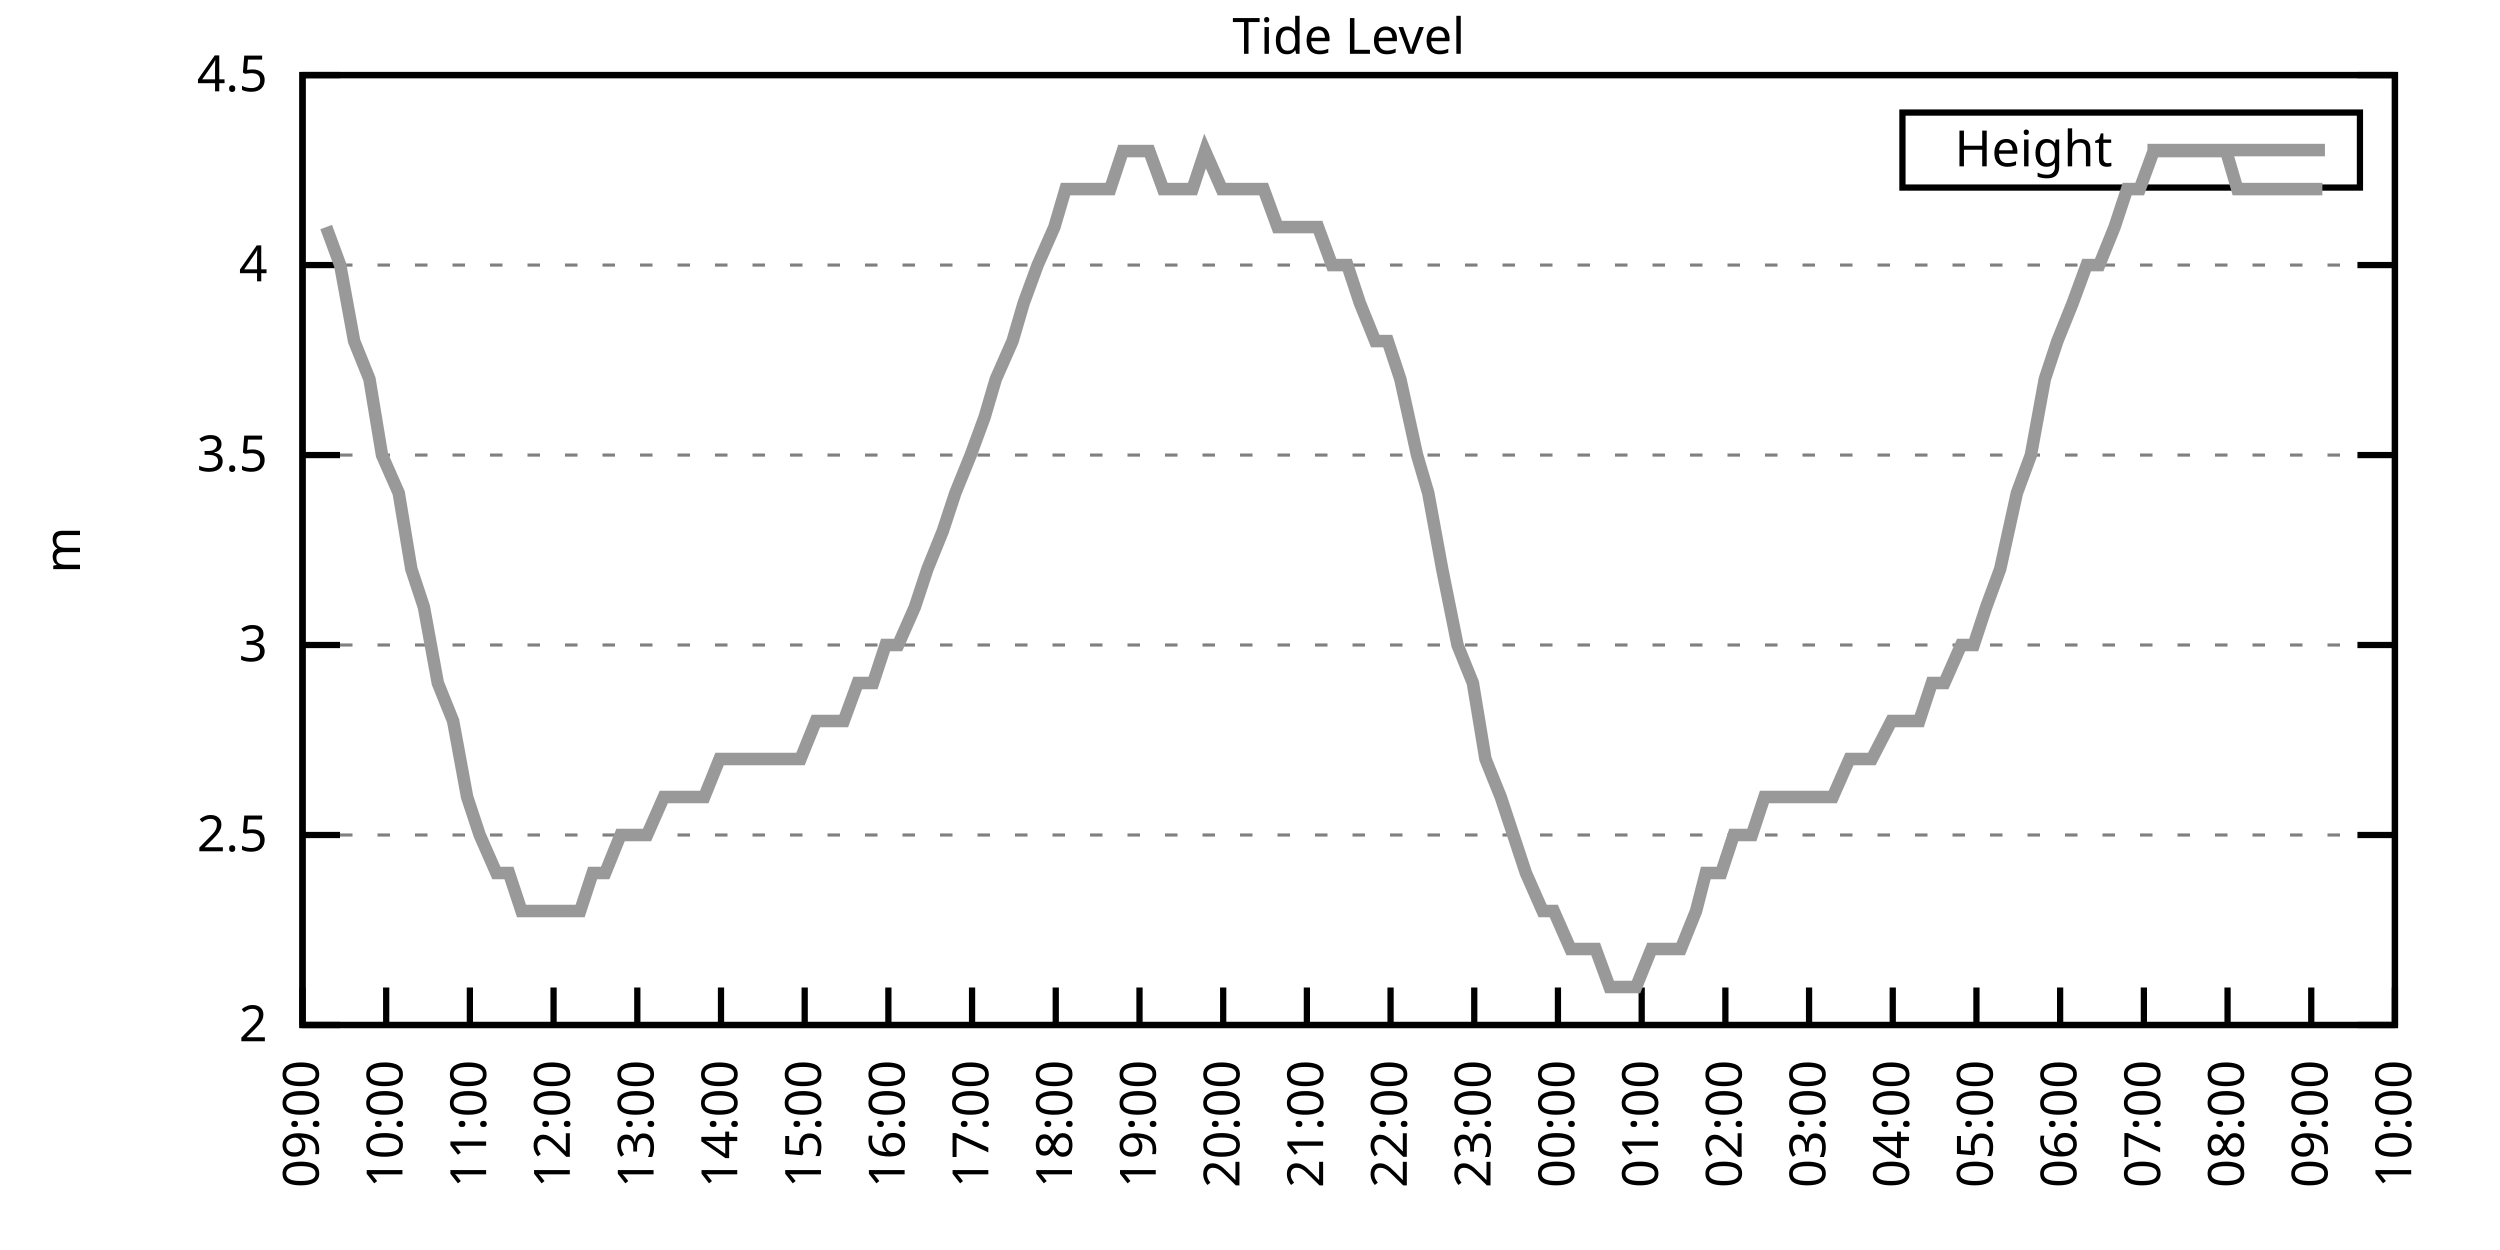
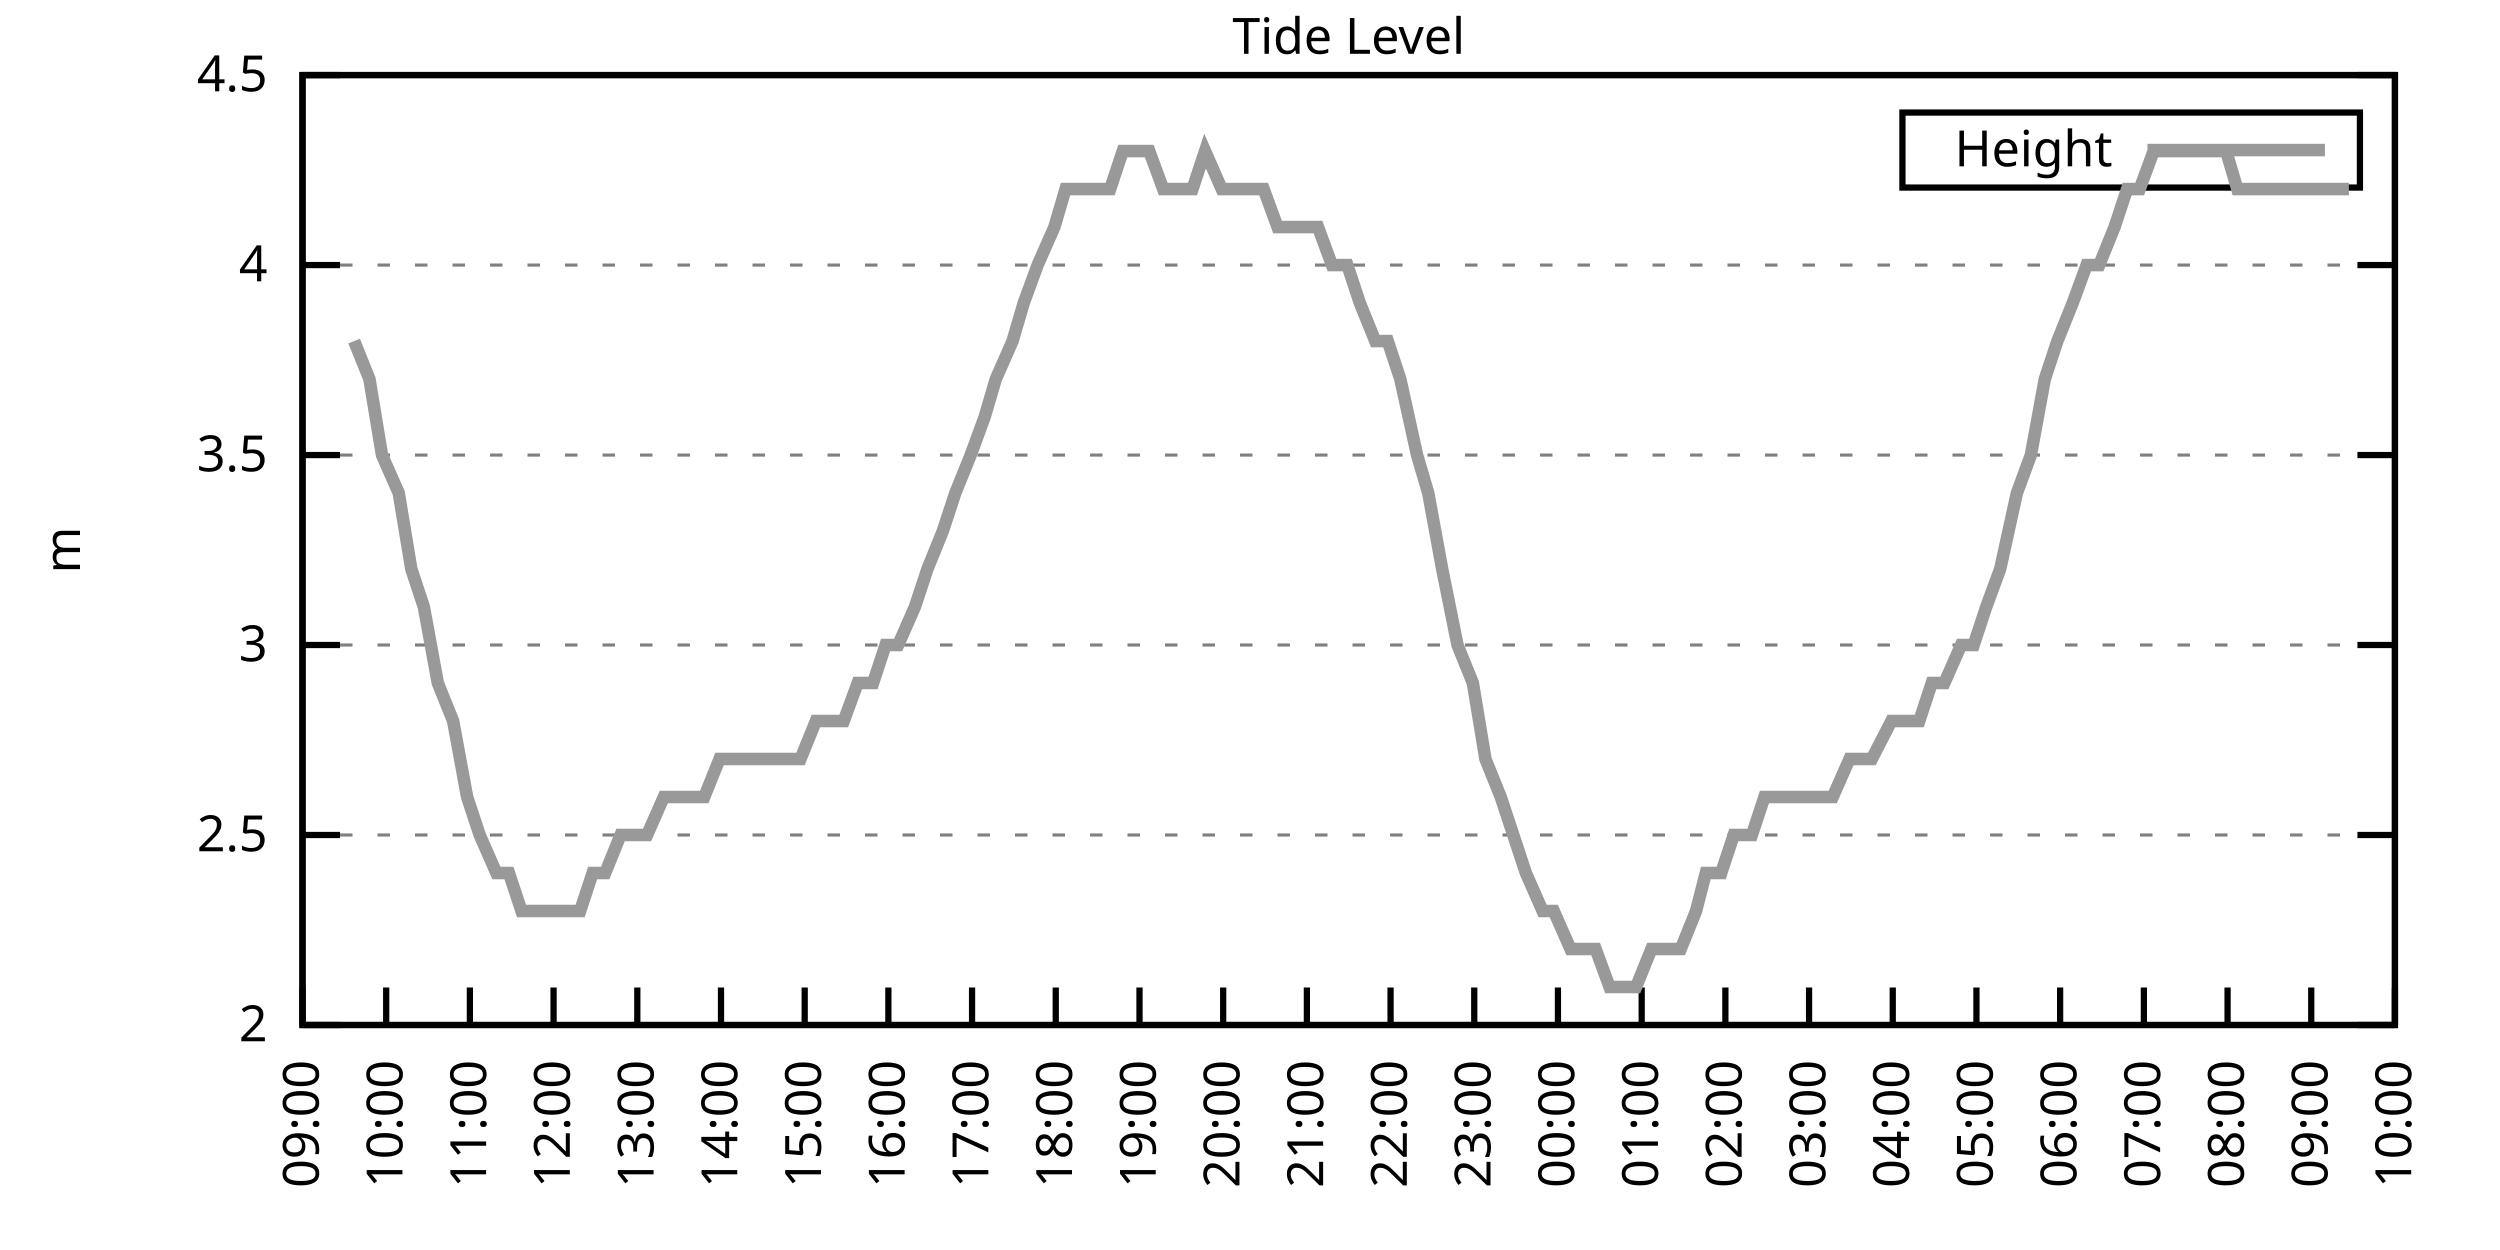
<svg xmlns="http://www.w3.org/2000/svg" xmlns:xlink="http://www.w3.org/1999/xlink" width="400" height="200" viewBox="0 0 400 200">
  <g id="gnuplot_canvas">
    <rect x="0" y="0" width="400" height="200" fill="none" />
    <defs>
      <circle id="gpDot" r="0.5" stroke-width="0.5" stroke="currentColor" />
      <path id="gpPt0" stroke-width="0.333" stroke="currentColor" d="M-1,0 h2 M0,-1 v2" />
      <path id="gpPt1" stroke-width="0.333" stroke="currentColor" d="M-1,-1 L1,1 M1,-1 L-1,1" />
      <path id="gpPt2" stroke-width="0.333" stroke="currentColor" d="M-1,0 L1,0 M0,-1 L0,1 M-1,-1 L1,1 M-1,1 L1,-1" />
      <rect id="gpPt3" stroke-width="0.333" stroke="currentColor" x="-1" y="-1" width="2" height="2" />
      <rect id="gpPt4" stroke-width="0.333" stroke="currentColor" fill="currentColor" x="-1" y="-1" width="2" height="2" />
      <circle id="gpPt5" stroke-width="0.333" stroke="currentColor" cx="0" cy="0" r="1" />
      <use xlink:href="#gpPt5" id="gpPt6" fill="currentColor" stroke="none" />
      <path id="gpPt7" stroke-width="0.333" stroke="currentColor" d="M0,-1.33 L-1.33,0.67 L1.33,0.67 z" />
      <use xlink:href="#gpPt7" id="gpPt8" fill="currentColor" stroke="none" />
      <use xlink:href="#gpPt7" id="gpPt9" stroke="currentColor" transform="rotate(180)" />
      <use xlink:href="#gpPt9" id="gpPt10" fill="currentColor" stroke="none" />
      <use xlink:href="#gpPt3" id="gpPt11" stroke="currentColor" transform="rotate(45)" />
      <use xlink:href="#gpPt11" id="gpPt12" fill="currentColor" stroke="none" />
      <path id="gpPt13" stroke-width="0.333" stroke="currentColor" d="M0,1.330 L1.265,0.411 L0.782,-1.067 L-0.782,-1.076 L-1.265,0.411 z" />
      <use xlink:href="#gpPt13" id="gpPt14" fill="currentColor" stroke="none" />
      <filter id="textbox" filterUnits="objectBoundingBox" x="0" y="0" height="1" width="1">
        <feFlood flood-color="white" flood-opacity="1" result="bgnd" />
        <feComposite in="SourceGraphic" in2="bgnd" operator="atop" />
      </filter>
      <filter id="greybox" filterUnits="objectBoundingBox" x="0" y="0" height="1" width="1">
        <feFlood flood-color="lightgrey" flood-opacity="1" result="grey" />
        <feComposite in="SourceGraphic" in2="grey" operator="atop" />
      </filter>
    </defs>
    <g fill="none" color="white" stroke="currentColor" stroke-width="1.00" stroke-linecap="butt" stroke-linejoin="miter">
</g>
    <g fill="none" color="black" stroke="currentColor" stroke-width="1.00" stroke-linecap="butt" stroke-linejoin="miter">
      <g stroke="none" shape-rendering="crispEdges">
        <polygon fill="rgb(255, 255, 255)" points="48.40,164.00 383.18,164.00 383.18,12.02 48.40,12.02 " />
      </g>
    </g>
    <g fill="none" color="black" stroke="currentColor" stroke-width="1.00" stroke-linecap="butt" stroke-linejoin="miter">
</g>
    <g fill="none" color="black" stroke="black" stroke-width="0.50" stroke-linecap="butt" stroke-linejoin="miter">
</g>
    <g fill="none" color="gray" stroke="currentColor" stroke-width="0.50" stroke-linecap="butt" stroke-linejoin="miter">
      <path stroke="gray" stroke-dasharray="2,4" class="gridline" d="M48.40,164.00 L383.19,164.00  " />
    </g>
    <g fill="none" color="gray" stroke="gray" stroke-width="1.00" stroke-linecap="butt" stroke-linejoin="miter">
</g>
    <g fill="none" color="black" stroke="currentColor" stroke-width="1.00" stroke-linecap="butt" stroke-linejoin="miter">
      <path stroke="black" d="M48.40,164.00 L54.40,164.00 M383.19,164.00 L377.19,164.00  " />
      <g transform="translate(42.80,166.60)" stroke="none" fill="black" font-family="Sans" font-size="8.00" text-anchor="end">
        <text>
          <tspan font-family="Sans"> 2</tspan>
        </text>
      </g>
    </g>
    <g fill="none" color="black" stroke="currentColor" stroke-width="1.00" stroke-linecap="butt" stroke-linejoin="miter">
</g>
    <g fill="none" color="black" stroke="black" stroke-width="0.50" stroke-linecap="butt" stroke-linejoin="miter">
</g>
    <g fill="none" color="gray" stroke="currentColor" stroke-width="0.50" stroke-linecap="butt" stroke-linejoin="miter">
      <path stroke="gray" stroke-dasharray="2,4" class="gridline" d="M48.40,133.60 L383.19,133.60  " />
    </g>
    <g fill="none" color="gray" stroke="gray" stroke-width="1.00" stroke-linecap="butt" stroke-linejoin="miter">
</g>
    <g fill="none" color="black" stroke="currentColor" stroke-width="1.00" stroke-linecap="butt" stroke-linejoin="miter">
      <path stroke="black" d="M48.40,133.60 L54.40,133.60 M383.19,133.60 L377.19,133.60  " />
      <g transform="translate(42.80,136.20)" stroke="none" fill="black" font-family="Sans" font-size="8.00" text-anchor="end">
        <text>
          <tspan font-family="Sans"> 2.5</tspan>
        </text>
      </g>
    </g>
    <g fill="none" color="black" stroke="currentColor" stroke-width="1.00" stroke-linecap="butt" stroke-linejoin="miter">
</g>
    <g fill="none" color="black" stroke="black" stroke-width="0.50" stroke-linecap="butt" stroke-linejoin="miter">
</g>
    <g fill="none" color="gray" stroke="currentColor" stroke-width="0.50" stroke-linecap="butt" stroke-linejoin="miter">
      <path stroke="gray" stroke-dasharray="2,4" class="gridline" d="M48.40,103.20 L383.19,103.20  " />
    </g>
    <g fill="none" color="gray" stroke="gray" stroke-width="1.00" stroke-linecap="butt" stroke-linejoin="miter">
</g>
    <g fill="none" color="black" stroke="currentColor" stroke-width="1.00" stroke-linecap="butt" stroke-linejoin="miter">
      <path stroke="black" d="M48.40,103.20 L54.40,103.20 M383.19,103.20 L377.19,103.20  " />
      <g transform="translate(42.80,105.80)" stroke="none" fill="black" font-family="Sans" font-size="8.00" text-anchor="end">
        <text>
          <tspan font-family="Sans"> 3</tspan>
        </text>
      </g>
    </g>
    <g fill="none" color="black" stroke="currentColor" stroke-width="1.00" stroke-linecap="butt" stroke-linejoin="miter">
</g>
    <g fill="none" color="black" stroke="black" stroke-width="0.50" stroke-linecap="butt" stroke-linejoin="miter">
</g>
    <g fill="none" color="gray" stroke="currentColor" stroke-width="0.50" stroke-linecap="butt" stroke-linejoin="miter">
      <path stroke="gray" stroke-dasharray="2,4" class="gridline" d="M48.40,72.81 L383.19,72.81  " />
    </g>
    <g fill="none" color="gray" stroke="gray" stroke-width="1.00" stroke-linecap="butt" stroke-linejoin="miter">
</g>
    <g fill="none" color="black" stroke="currentColor" stroke-width="1.00" stroke-linecap="butt" stroke-linejoin="miter">
      <path stroke="black" d="M48.40,72.81 L54.40,72.81 M383.19,72.81 L377.19,72.81  " />
      <g transform="translate(42.80,75.41)" stroke="none" fill="black" font-family="Sans" font-size="8.00" text-anchor="end">
        <text>
          <tspan font-family="Sans"> 3.5</tspan>
        </text>
      </g>
    </g>
    <g fill="none" color="black" stroke="currentColor" stroke-width="1.00" stroke-linecap="butt" stroke-linejoin="miter">
</g>
    <g fill="none" color="black" stroke="black" stroke-width="0.50" stroke-linecap="butt" stroke-linejoin="miter">
</g>
    <g fill="none" color="gray" stroke="currentColor" stroke-width="0.50" stroke-linecap="butt" stroke-linejoin="miter">
      <path stroke="gray" stroke-dasharray="2,4" class="gridline" d="M48.40,42.41 L383.19,42.41  " />
    </g>
    <g fill="none" color="gray" stroke="gray" stroke-width="1.00" stroke-linecap="butt" stroke-linejoin="miter">
</g>
    <g fill="none" color="black" stroke="currentColor" stroke-width="1.00" stroke-linecap="butt" stroke-linejoin="miter">
      <path stroke="black" d="M48.40,42.41 L54.40,42.41 M383.19,42.41 L377.19,42.41  " />
      <g transform="translate(42.80,45.01)" stroke="none" fill="black" font-family="Sans" font-size="8.00" text-anchor="end">
        <text>
          <tspan font-family="Sans"> 4</tspan>
        </text>
      </g>
    </g>
    <g fill="none" color="black" stroke="currentColor" stroke-width="1.00" stroke-linecap="butt" stroke-linejoin="miter">
</g>
    <g fill="none" color="black" stroke="black" stroke-width="0.50" stroke-linecap="butt" stroke-linejoin="miter">
</g>
    <g fill="none" color="gray" stroke="currentColor" stroke-width="0.50" stroke-linecap="butt" stroke-linejoin="miter">
      <path stroke="gray" stroke-dasharray="2,4" class="gridline" d="M48.40,12.01 L383.19,12.01  " />
    </g>
    <g fill="none" color="gray" stroke="gray" stroke-width="1.00" stroke-linecap="butt" stroke-linejoin="miter">
</g>
    <g fill="none" color="black" stroke="currentColor" stroke-width="1.00" stroke-linecap="butt" stroke-linejoin="miter">
      <path stroke="black" d="M48.40,12.01 L54.40,12.01 M383.19,12.01 L377.19,12.01  " />
      <g transform="translate(42.80,14.61)" stroke="none" fill="black" font-family="Sans" font-size="8.00" text-anchor="end">
        <text>
          <tspan font-family="Sans"> 4.5</tspan>
        </text>
      </g>
    </g>
    <g fill="none" color="black" stroke="currentColor" stroke-width="1.00" stroke-linecap="butt" stroke-linejoin="miter">
      <path stroke="black" d="M48.40,164.00 L48.40,158.00  " />
      <g transform="translate(51.00,169.60) rotate(270.00)" stroke="none" fill="black" font-family="Sans" font-size="8.00" text-anchor="end">
        <text>
          <tspan font-family="Sans">09:00</tspan>
        </text>
      </g>
    </g>
    <g fill="none" color="black" stroke="currentColor" stroke-width="1.00" stroke-linecap="butt" stroke-linejoin="miter">
      <path stroke="black" d="M61.79,164.00 L61.79,158.00  " />
      <g transform="translate(64.39,169.60) rotate(270.00)" stroke="none" fill="black" font-family="Sans" font-size="8.00" text-anchor="end">
        <text>
          <tspan font-family="Sans">10:00</tspan>
        </text>
      </g>
    </g>
    <g fill="none" color="black" stroke="currentColor" stroke-width="1.00" stroke-linecap="butt" stroke-linejoin="miter">
      <path stroke="black" d="M75.18,164.00 L75.18,158.00  " />
      <g transform="translate(77.78,169.60) rotate(270.00)" stroke="none" fill="black" font-family="Sans" font-size="8.00" text-anchor="end">
        <text>
          <tspan font-family="Sans">11:00</tspan>
        </text>
      </g>
    </g>
    <g fill="none" color="black" stroke="currentColor" stroke-width="1.00" stroke-linecap="butt" stroke-linejoin="miter">
      <path stroke="black" d="M88.57,164.00 L88.57,158.00  " />
      <g transform="translate(91.17,169.60) rotate(270.00)" stroke="none" fill="black" font-family="Sans" font-size="8.00" text-anchor="end">
        <text>
          <tspan font-family="Sans">12:00</tspan>
        </text>
      </g>
    </g>
    <g fill="none" color="black" stroke="currentColor" stroke-width="1.00" stroke-linecap="butt" stroke-linejoin="miter">
      <path stroke="black" d="M101.97,164.00 L101.97,158.00  " />
      <g transform="translate(104.57,169.60) rotate(270.00)" stroke="none" fill="black" font-family="Sans" font-size="8.00" text-anchor="end">
        <text>
          <tspan font-family="Sans">13:00</tspan>
        </text>
      </g>
    </g>
    <g fill="none" color="black" stroke="currentColor" stroke-width="1.00" stroke-linecap="butt" stroke-linejoin="miter">
      <path stroke="black" d="M115.36,164.00 L115.36,158.00  " />
      <g transform="translate(117.96,169.60) rotate(270.00)" stroke="none" fill="black" font-family="Sans" font-size="8.00" text-anchor="end">
        <text>
          <tspan font-family="Sans">14:00</tspan>
        </text>
      </g>
    </g>
    <g fill="none" color="black" stroke="currentColor" stroke-width="1.00" stroke-linecap="butt" stroke-linejoin="miter">
      <path stroke="black" d="M128.75,164.00 L128.75,158.00  " />
      <g transform="translate(131.35,169.60) rotate(270.00)" stroke="none" fill="black" font-family="Sans" font-size="8.00" text-anchor="end">
        <text>
          <tspan font-family="Sans">15:00</tspan>
        </text>
      </g>
    </g>
    <g fill="none" color="black" stroke="currentColor" stroke-width="1.00" stroke-linecap="butt" stroke-linejoin="miter">
      <path stroke="black" d="M142.14,164.00 L142.14,158.00  " />
      <g transform="translate(144.74,169.60) rotate(270.00)" stroke="none" fill="black" font-family="Sans" font-size="8.00" text-anchor="end">
        <text>
          <tspan font-family="Sans">16:00</tspan>
        </text>
      </g>
    </g>
    <g fill="none" color="black" stroke="currentColor" stroke-width="1.00" stroke-linecap="butt" stroke-linejoin="miter">
      <path stroke="black" d="M155.53,164.00 L155.53,158.00  " />
      <g transform="translate(158.13,169.60) rotate(270.00)" stroke="none" fill="black" font-family="Sans" font-size="8.00" text-anchor="end">
        <text>
          <tspan font-family="Sans">17:00</tspan>
        </text>
      </g>
    </g>
    <g fill="none" color="black" stroke="currentColor" stroke-width="1.00" stroke-linecap="butt" stroke-linejoin="miter">
      <path stroke="black" d="M168.92,164.00 L168.92,158.00  " />
      <g transform="translate(171.52,169.60) rotate(270.00)" stroke="none" fill="black" font-family="Sans" font-size="8.00" text-anchor="end">
        <text>
          <tspan font-family="Sans">18:00</tspan>
        </text>
      </g>
    </g>
    <g fill="none" color="black" stroke="currentColor" stroke-width="1.00" stroke-linecap="butt" stroke-linejoin="miter">
      <path stroke="black" d="M182.32,164.00 L182.32,158.00  " />
      <g transform="translate(184.92,169.60) rotate(270.00)" stroke="none" fill="black" font-family="Sans" font-size="8.00" text-anchor="end">
        <text>
          <tspan font-family="Sans">19:00</tspan>
        </text>
      </g>
    </g>
    <g fill="none" color="black" stroke="currentColor" stroke-width="1.00" stroke-linecap="butt" stroke-linejoin="miter">
      <path stroke="black" d="M195.71,164.00 L195.71,158.00  " />
      <g transform="translate(198.31,169.60) rotate(270.00)" stroke="none" fill="black" font-family="Sans" font-size="8.00" text-anchor="end">
        <text>
          <tspan font-family="Sans">20:00</tspan>
        </text>
      </g>
    </g>
    <g fill="none" color="black" stroke="currentColor" stroke-width="1.00" stroke-linecap="butt" stroke-linejoin="miter">
      <path stroke="black" d="M209.10,164.00 L209.10,158.00  " />
      <g transform="translate(211.70,169.60) rotate(270.00)" stroke="none" fill="black" font-family="Sans" font-size="8.00" text-anchor="end">
        <text>
          <tspan font-family="Sans">21:00</tspan>
        </text>
      </g>
    </g>
    <g fill="none" color="black" stroke="currentColor" stroke-width="1.00" stroke-linecap="butt" stroke-linejoin="miter">
      <path stroke="black" d="M222.49,164.00 L222.49,158.00  " />
      <g transform="translate(225.09,169.60) rotate(270.00)" stroke="none" fill="black" font-family="Sans" font-size="8.00" text-anchor="end">
        <text>
          <tspan font-family="Sans">22:00</tspan>
        </text>
      </g>
    </g>
    <g fill="none" color="black" stroke="currentColor" stroke-width="1.00" stroke-linecap="butt" stroke-linejoin="miter">
      <path stroke="black" d="M235.88,164.00 L235.88,158.00  " />
      <g transform="translate(238.48,169.60) rotate(270.00)" stroke="none" fill="black" font-family="Sans" font-size="8.00" text-anchor="end">
        <text>
          <tspan font-family="Sans">23:00</tspan>
        </text>
      </g>
    </g>
    <g fill="none" color="black" stroke="currentColor" stroke-width="1.00" stroke-linecap="butt" stroke-linejoin="miter">
      <path stroke="black" d="M249.27,164.00 L249.27,158.00  " />
      <g transform="translate(251.87,169.60) rotate(270.00)" stroke="none" fill="black" font-family="Sans" font-size="8.00" text-anchor="end">
        <text>
          <tspan font-family="Sans">00:00</tspan>
        </text>
      </g>
    </g>
    <g fill="none" color="black" stroke="currentColor" stroke-width="1.00" stroke-linecap="butt" stroke-linejoin="miter">
      <path stroke="black" d="M262.67,164.00 L262.67,158.00  " />
      <g transform="translate(265.27,169.60) rotate(270.00)" stroke="none" fill="black" font-family="Sans" font-size="8.00" text-anchor="end">
        <text>
          <tspan font-family="Sans">01:00</tspan>
        </text>
      </g>
    </g>
    <g fill="none" color="black" stroke="currentColor" stroke-width="1.00" stroke-linecap="butt" stroke-linejoin="miter">
      <path stroke="black" d="M276.06,164.00 L276.06,158.00  " />
      <g transform="translate(278.66,169.60) rotate(270.00)" stroke="none" fill="black" font-family="Sans" font-size="8.00" text-anchor="end">
        <text>
          <tspan font-family="Sans">02:00</tspan>
        </text>
      </g>
    </g>
    <g fill="none" color="black" stroke="currentColor" stroke-width="1.00" stroke-linecap="butt" stroke-linejoin="miter">
      <path stroke="black" d="M289.45,164.00 L289.45,158.00  " />
      <g transform="translate(292.05,169.60) rotate(270.00)" stroke="none" fill="black" font-family="Sans" font-size="8.00" text-anchor="end">
        <text>
          <tspan font-family="Sans">03:00</tspan>
        </text>
      </g>
    </g>
    <g fill="none" color="black" stroke="currentColor" stroke-width="1.00" stroke-linecap="butt" stroke-linejoin="miter">
      <path stroke="black" d="M302.84,164.00 L302.84,158.00  " />
      <g transform="translate(305.44,169.60) rotate(270.00)" stroke="none" fill="black" font-family="Sans" font-size="8.00" text-anchor="end">
        <text>
          <tspan font-family="Sans">04:00</tspan>
        </text>
      </g>
    </g>
    <g fill="none" color="black" stroke="currentColor" stroke-width="1.00" stroke-linecap="butt" stroke-linejoin="miter">
      <path stroke="black" d="M316.23,164.00 L316.23,158.00  " />
      <g transform="translate(318.83,169.60) rotate(270.00)" stroke="none" fill="black" font-family="Sans" font-size="8.00" text-anchor="end">
        <text>
          <tspan font-family="Sans">05:00</tspan>
        </text>
      </g>
    </g>
    <g fill="none" color="black" stroke="currentColor" stroke-width="1.00" stroke-linecap="butt" stroke-linejoin="miter">
      <path stroke="black" d="M329.62,164.00 L329.62,158.00  " />
      <g transform="translate(332.22,169.60) rotate(270.00)" stroke="none" fill="black" font-family="Sans" font-size="8.00" text-anchor="end">
        <text>
          <tspan font-family="Sans">06:00</tspan>
        </text>
      </g>
    </g>
    <g fill="none" color="black" stroke="currentColor" stroke-width="1.00" stroke-linecap="butt" stroke-linejoin="miter">
      <path stroke="black" d="M343.02,164.00 L343.02,158.00  " />
      <g transform="translate(345.62,169.60) rotate(270.00)" stroke="none" fill="black" font-family="Sans" font-size="8.00" text-anchor="end">
        <text>
          <tspan font-family="Sans">07:00</tspan>
        </text>
      </g>
    </g>
    <g fill="none" color="black" stroke="currentColor" stroke-width="1.00" stroke-linecap="butt" stroke-linejoin="miter">
      <path stroke="black" d="M356.41,164.00 L356.41,158.00  " />
      <g transform="translate(359.01,169.60) rotate(270.00)" stroke="none" fill="black" font-family="Sans" font-size="8.00" text-anchor="end">
        <text>
          <tspan font-family="Sans">08:00</tspan>
        </text>
      </g>
    </g>
    <g fill="none" color="black" stroke="currentColor" stroke-width="1.00" stroke-linecap="butt" stroke-linejoin="miter">
      <path stroke="black" d="M369.80,164.00 L369.80,158.00  " />
      <g transform="translate(372.40,169.60) rotate(270.00)" stroke="none" fill="black" font-family="Sans" font-size="8.00" text-anchor="end">
        <text>
          <tspan font-family="Sans">09:00</tspan>
        </text>
      </g>
    </g>
    <g fill="none" color="black" stroke="currentColor" stroke-width="1.00" stroke-linecap="butt" stroke-linejoin="miter">
      <path stroke="black" d="M383.19,164.00 L383.19,158.00  " />
      <g transform="translate(385.79,169.60) rotate(270.00)" stroke="none" fill="black" font-family="Sans" font-size="8.00" text-anchor="end">
        <text>
          <tspan font-family="Sans">10:00</tspan>
        </text>
      </g>
    </g>
    <g fill="none" color="black" stroke="currentColor" stroke-width="1.00" stroke-linecap="butt" stroke-linejoin="miter">
</g>
    <g fill="none" color="black" stroke="currentColor" stroke-width="1.00" stroke-linecap="butt" stroke-linejoin="miter">
      <path stroke="black" d="M48.40,12.01 L48.40,164.00 L383.19,164.00 L383.19,12.01 L48.40,12.01 Z  " />
    </g>
    <g fill="none" color="black" stroke="currentColor" stroke-width="1.00" stroke-linecap="butt" stroke-linejoin="miter">
</g>
    <g fill="none" color="black" stroke="currentColor" stroke-width="1.00" stroke-linecap="butt" stroke-linejoin="miter">
      <path stroke="black" d="M304.39,30.01 L304.39,18.01 L377.59,18.01 L377.59,30.01 L304.39,30.01 Z  " />
    </g>
    <g id="Tide_level_plot_1">
      <g fill="none" color="white" stroke="black" stroke-width="2.00" stroke-linecap="butt" stroke-linejoin="miter">
</g>
      <g fill="none" color="black" stroke="currentColor" stroke-width="2.00" stroke-linecap="butt" stroke-linejoin="miter">
        <g transform="translate(337.99,26.61)" stroke="none" fill="black" font-family="Sans" font-size="8.00" text-anchor="end">
          <text>
            <tspan font-family="Sans">Height</tspan>
          </text>
        </g>
      </g>
      <g fill="none" color="black" stroke="currentColor" stroke-width="2.00" stroke-linecap="butt" stroke-linejoin="miter">
-         <path stroke="rgb(153, 153, 153)" d="M343.59,24.01 L371.99,24.01 M52.19,36.33 L54.43,42.41 L56.66,54.57 L59.11,60.65 L61.12,72.81 L63.80,78.89   L65.81,91.04 L67.82,97.12 L70.05,109.28 L72.50,115.36 L74.74,127.52 L76.75,133.60 L79.42,139.68 L81.43,139.68   L83.44,145.76 L85.67,145.76 L88.35,145.76 L90.14,145.76 L92.82,145.76 L94.82,139.68 L96.83,139.68 L99.29,133.60   L101.30,133.60 L103.53,133.60 L106.21,127.52 L108.22,127.52 L110.67,127.52 L112.68,127.52 L115.13,121.44 L117.37,121.44   L119.60,121.44 L121.83,121.44 L124.06,121.44 L126.07,121.44 L128.08,121.44 L130.54,115.36 L132.54,115.36 L135.00,115.36   L137.23,109.28 L139.69,109.28 L141.69,103.20 L143.70,103.20 L146.38,97.12 L148.39,91.04 L150.85,84.97 L152.85,78.89   L155.31,72.81 L157.54,66.73 L159.33,60.65 L162.01,54.57 L163.79,48.49 L166.02,42.41 L168.70,36.33 L170.49,30.25   L173.17,30.25 L175.17,30.25 L177.63,30.25 L179.64,24.17 L181.87,24.17 L183.88,24.17 L186.11,30.25 L188.79,30.25   L190.80,30.25 L192.81,24.17 L195.48,30.25 L197.05,30.25 L199.50,30.25 L202.18,30.25 L204.41,36.33 L206.64,36.33   L208.65,36.33 L210.88,36.33 L213.12,42.41 L215.57,42.41 L217.58,48.49 L220.04,54.57 L222.04,54.57 L224.05,60.65   L226.73,72.81 L228.52,78.89 L230.75,91.04 L233.20,103.20 L235.66,109.28 L237.67,121.44 L240.12,127.52 L242.13,133.60   L244.14,139.68 L246.82,145.76 L248.60,145.76 L251.28,151.84 L253.29,151.84 L255.30,151.84 L257.53,157.92 L260.21,157.92   L261.77,157.92 L264.23,151.84 L266.68,151.84 L268.92,151.84 L271.37,145.76 L272.93,139.68 L275.39,139.68 L277.40,133.60   L280.30,133.60 L282.31,127.52 L284.76,127.52 L286.77,127.52 L289.23,127.52 L291.46,127.52 L293.24,127.52 L295.92,121.44   L297.71,121.44 L299.49,121.44 L302.62,115.36 L304.18,115.36 L307.08,115.36 L309.09,109.28 L311.10,109.28 L313.78,103.20   L315.79,103.20 L317.79,97.12 L320.03,91.04 L322.70,78.89 L324.94,72.81 L327.17,60.65 L329.18,54.57 L331.63,48.49   L333.86,42.41 L335.87,42.41 L338.33,36.33 L340.34,30.25 L342.35,30.25 L344.58,24.17 L347.26,24.17 L349.49,24.17   L351.72,24.17 L353.95,24.17 L356.18,24.17 L357.97,30.25 L360.20,30.25 L362.88,30.25 L364.89,30.25 L367.12,30.25   L369.58,30.25 L371.58,30.25  " />
+         <path stroke="rgb(153, 153, 153)" d="M343.59,24.01 L371.99,24.01 M56.66,54.57 L59.11,60.65 L61.12,72.81 L63.80,78.89 L65.81,91.04 L67.82,97.12   L70.05,109.28 L72.50,115.36 L74.74,127.52 L76.75,133.60 L79.42,139.68 L81.43,139.68 L83.44,145.76 L85.67,145.76   L88.35,145.76 L90.14,145.76 L92.82,145.76 L94.82,139.68 L96.83,139.68 L99.29,133.60 L101.30,133.60 L103.53,133.60   L106.21,127.52 L108.22,127.52 L110.67,127.52 L112.68,127.52 L115.13,121.44 L117.37,121.44 L119.60,121.44 L121.83,121.44   L124.06,121.44 L126.07,121.44 L128.08,121.44 L130.54,115.36 L132.54,115.36 L135.00,115.36 L137.23,109.28 L139.69,109.28   L141.69,103.20 L143.70,103.20 L146.38,97.12 L148.39,91.04 L150.85,84.97 L152.85,78.89 L155.31,72.81 L157.54,66.73   L159.33,60.65 L162.01,54.57 L163.79,48.49 L166.02,42.41 L168.70,36.33 L170.49,30.25 L173.17,30.25 L175.17,30.25   L177.63,30.25 L179.64,24.17 L181.87,24.17 L183.88,24.17 L186.11,30.25 L188.79,30.25 L190.80,30.25 L192.81,24.17   L195.48,30.25 L197.05,30.25 L199.50,30.25 L202.18,30.25 L204.41,36.33 L206.64,36.33 L208.65,36.33 L210.88,36.33   L213.12,42.41 L215.57,42.41 L217.58,48.49 L220.04,54.57 L222.04,54.57 L224.05,60.65 L226.73,72.81 L228.52,78.89   L230.75,91.04 L233.20,103.20 L235.66,109.28 L237.67,121.44 L240.12,127.52 L242.13,133.60 L244.14,139.68 L246.82,145.76   L248.60,145.76 L251.28,151.84 L253.29,151.84 L255.30,151.84 L257.53,157.92 L260.21,157.92 L261.77,157.92 L264.23,151.84   L266.68,151.84 L268.92,151.84 L271.37,145.76 L272.93,139.68 L275.39,139.68 L277.40,133.60 L280.30,133.60 L282.31,127.52   L284.76,127.52 L286.77,127.52 L289.23,127.52 L291.46,127.52 L293.24,127.52 L295.92,121.44 L297.71,121.44 L299.49,121.44   L302.62,115.36 L304.18,115.36 L307.08,115.36 L309.09,109.28 L311.10,109.28 L313.78,103.20 L315.79,103.20 L317.79,97.12   L320.03,91.04 L322.70,78.89 L324.94,72.81 L327.17,60.65 L329.18,54.57 L331.63,48.49 L333.86,42.41 L335.87,42.41   L338.33,36.33 L340.34,30.25 L342.35,30.25 L344.58,24.17 L347.26,24.17 L349.49,24.17 L351.72,24.17 L353.95,24.17   L356.18,24.17 L357.97,30.25 L360.20,30.25 L362.88,30.25 L364.89,30.25 L367.12,30.25 L369.58,30.25 L371.58,30.25   L373.59,30.25 L375.82,30.25  " />
      </g>
    </g>
    <g fill="none" color="black" stroke="currentColor" stroke-width="2.00" stroke-linecap="butt" stroke-linejoin="miter">
</g>
    <g fill="none" color="black" stroke="black" stroke-width="1.00" stroke-linecap="butt" stroke-linejoin="miter">
</g>
    <g fill="none" color="black" stroke="currentColor" stroke-width="1.00" stroke-linecap="butt" stroke-linejoin="miter">
      <path stroke="black" d="M48.40,12.01 L48.40,164.00 L383.19,164.00 L383.19,12.01 L48.40,12.01 Z  " />
      <g transform="translate(12.80,88.01) rotate(270.00)" stroke="none" fill="black" font-family="Sans" font-size="8.00" text-anchor="middle">
        <text>
          <tspan font-family="Sans">m</tspan>
        </text>
      </g>
    </g>
    <g fill="none" color="black" stroke="currentColor" stroke-width="1.00" stroke-linecap="butt" stroke-linejoin="miter">
</g>
    <g fill="none" color="black" stroke="currentColor" stroke-width="1.00" stroke-linecap="butt" stroke-linejoin="miter">
      <g transform="translate(215.79,8.61)" stroke="none" fill="black" font-family="Sans" font-size="8.00" text-anchor="middle">
        <text>
          <tspan font-family="Sans">Tide Level</tspan>
        </text>
      </g>
    </g>
    <g fill="none" color="black" stroke="currentColor" stroke-width="1.00" stroke-linecap="butt" stroke-linejoin="miter">
</g>
  </g>
</svg>
